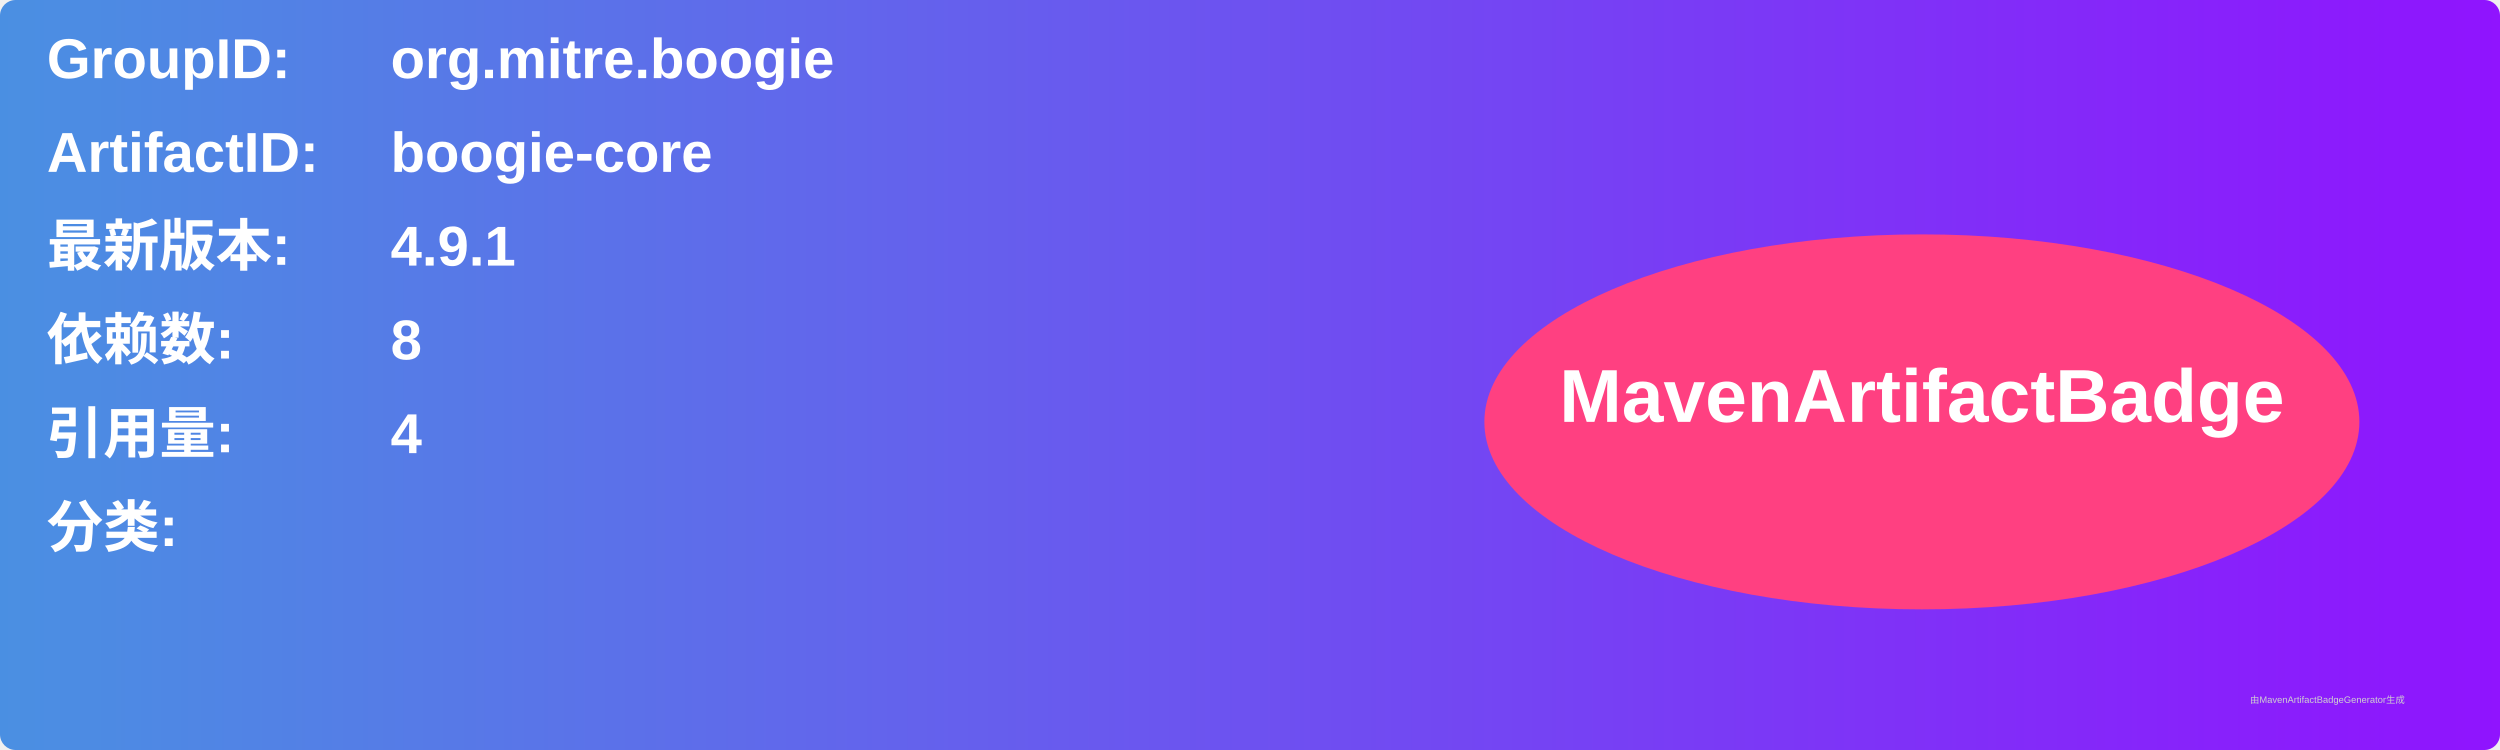
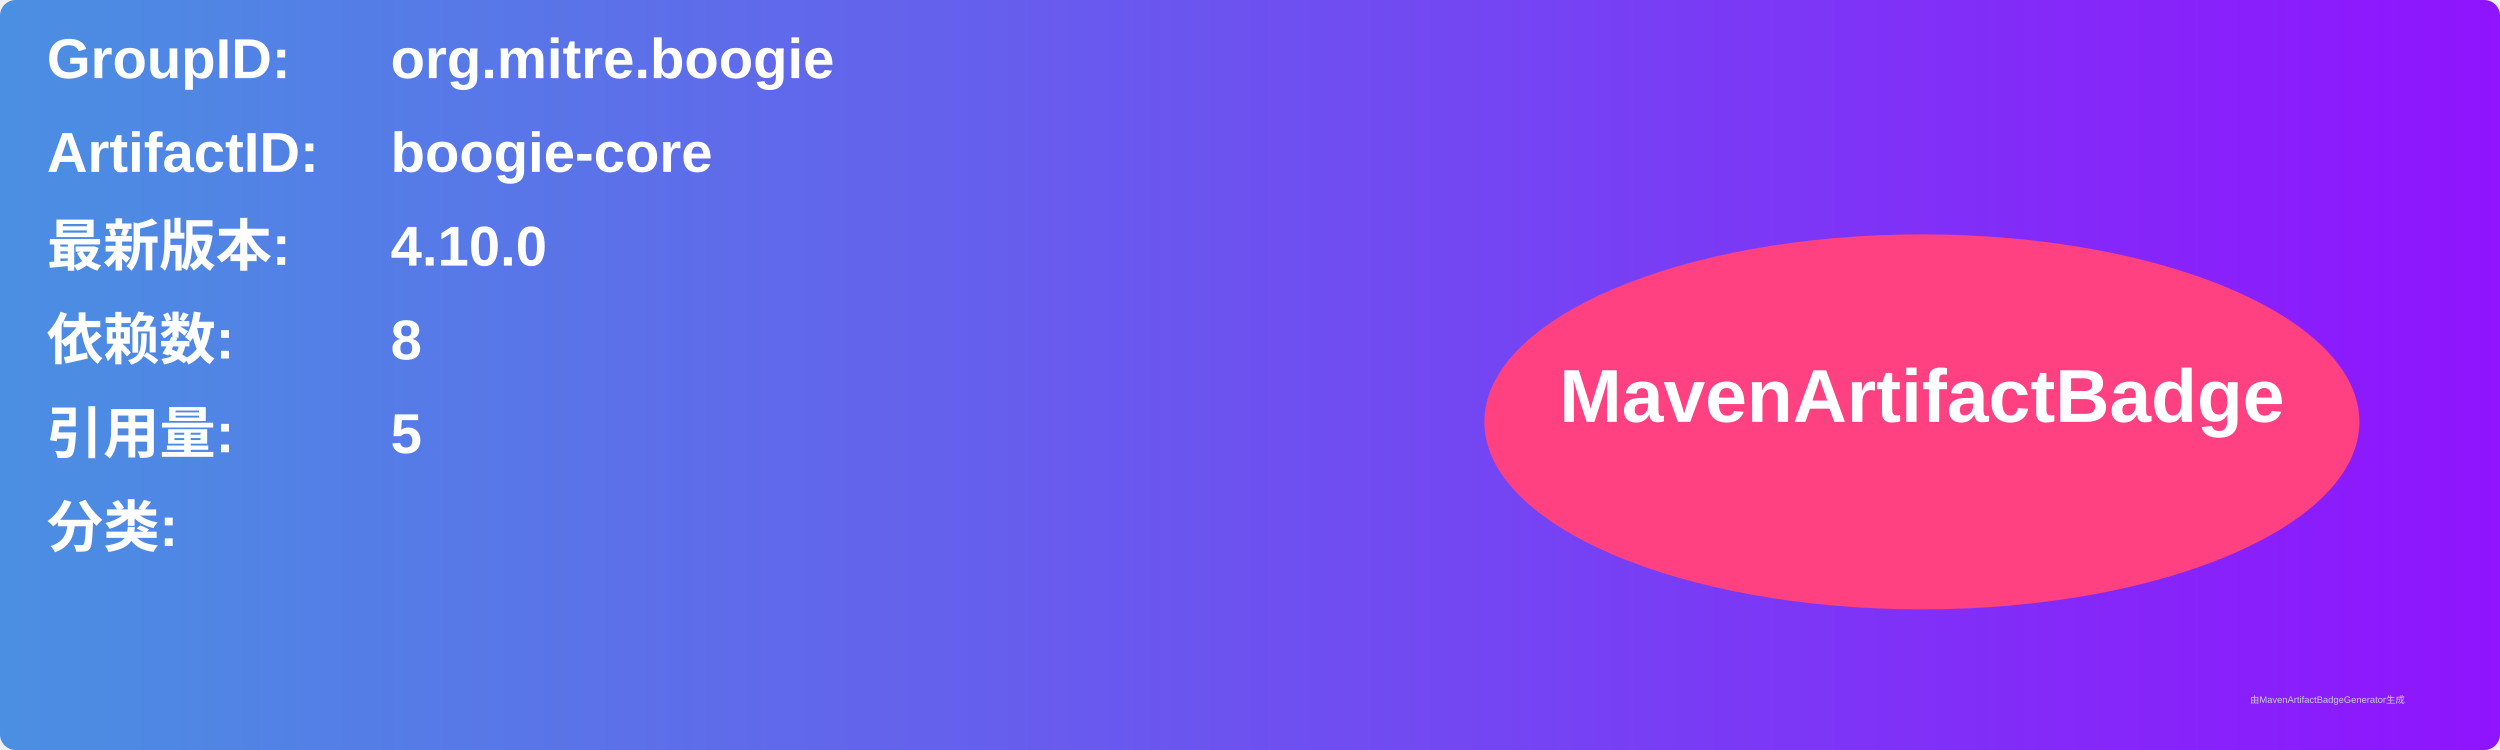
<svg xmlns="http://www.w3.org/2000/svg" width="800" height="240" viewBox="0 0 800 240">
  <linearGradient id="grad" x1="0%" y1="0%" x2="100%" y2="0%">
    <stop offset="0%" stop-color="#4a90e2" />
    <stop offset="100%" stop-color="#9013fe" />
  </linearGradient>
  <rect width="100%" height="100%" rx="5" ry="5" fill="url(#grad)" />
  <g transform="translate(15, 15)">
    <text x="0" y="10" font-family="Arial" font-size="18" fill="white" font-weight="bold" width="260">GroupID:</text>
    <text x="110" y="10" font-family="Arial" font-size="18" fill="white" font-weight="bold" width="460">org.mitre.boogie</text>
    <text x="0" y="40" font-family="Arial" font-size="18" fill="white" font-weight="bold" width="260">ArtifactID:</text>
    <text x="110" y="40" font-family="Arial" font-size="18" fill="white" font-weight="bold" width="460">boogie-core</text>
    <text x="0" y="70" font-family="Arial" font-size="18" fill="white" font-weight="bold">最新版本:</text>
    <text x="110" y="70" font-family="Arial" font-size="18" fill="white" font-weight="bold">
-       <tspan font-weight="bold">4.9.1</tspan>
+       <tspan font-weight="bold">4.10.0</tspan>
    </text>
    <text x="0" y="100" font-family="Arial" font-size="18" fill="white" font-weight="bold">依赖数: </text>
    <text x="110" y="100" font-family="Arial" font-size="18" fill="white">
      <tspan font-weight="bold">8</tspan>
    </text>
    <text x="0" y="130" font-family="Arial" font-size="18" fill="white" font-weight="bold">引用量: </text>
    <text x="110" y="130" font-family="Arial" font-size="18" fill="white">
-       <tspan font-weight="bold">4</tspan>
+       <tspan font-weight="bold">5</tspan>
    </text>
    <text x="0" y="160" font-family="Arial" font-size="18" fill="white" font-weight="bold">分类:</text>
    <text x="10" y="190" font-family="Arial" font-size="10" fill="white">
      <tspan font-weight="bold" />
    </text>
    <ellipse cx="600" cy="120" rx="140" ry="60" fill="#ff4081" />
    <text x="600" y="120" text-anchor="middle" font-family="Arial" font-size="24" fill="white" font-weight="bold">MavenArtifactBadge</text>
  </g>
  <text x="720" y="225" font-family="Arial" font-size="3" fill="#d0d0d0">由MavenArtifactBadgeGenerator生成</text>
</svg>
